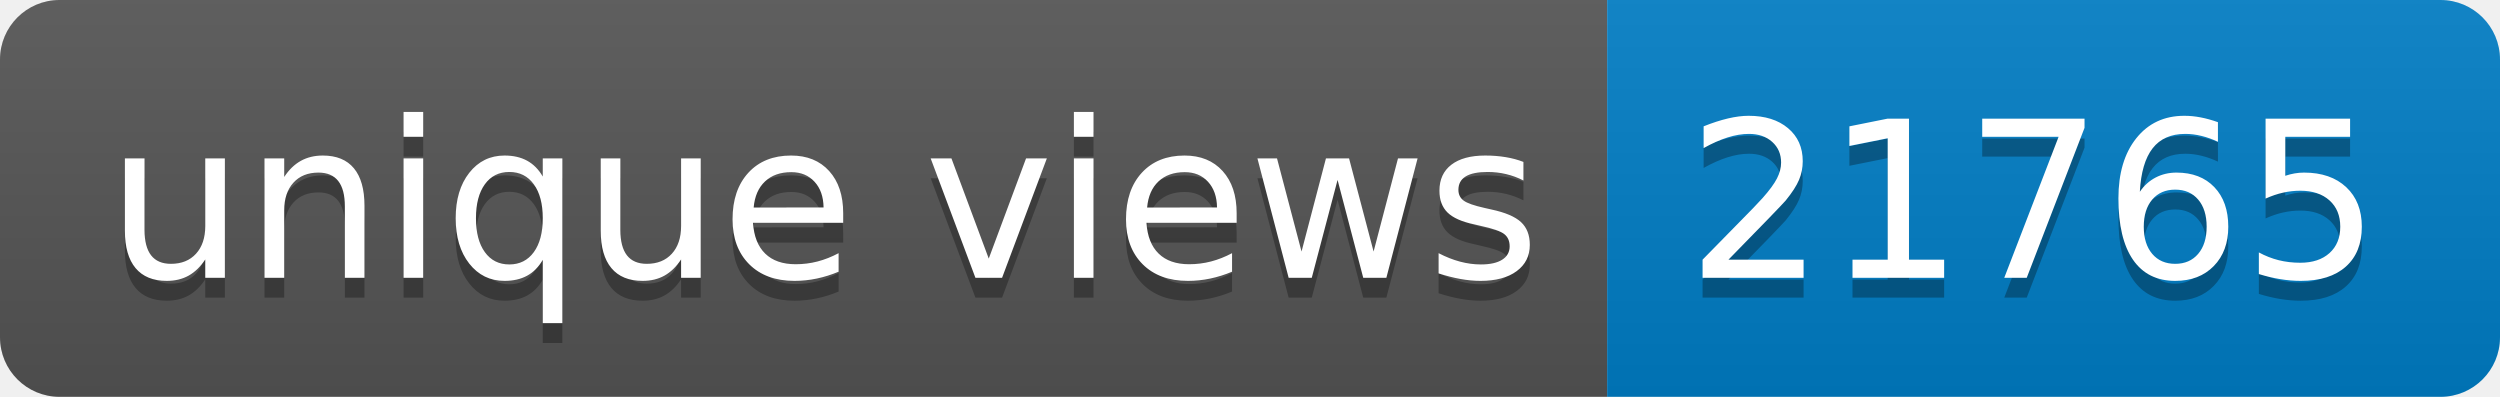
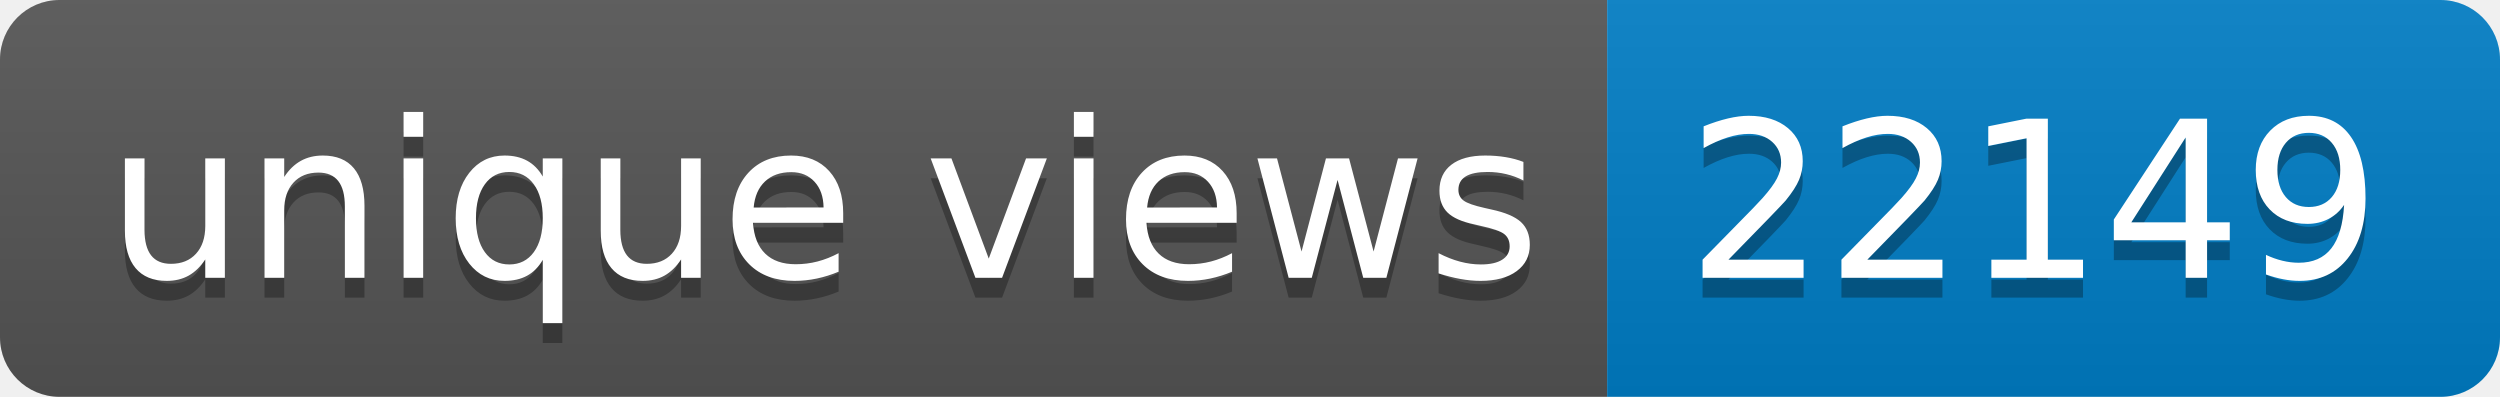
- <svg xmlns="http://www.w3.org/2000/svg" width="126" height="20" role="img" aria-label="unique views: 21765">
+ <svg xmlns="http://www.w3.org/2000/svg" width="126" height="20" role="img" aria-label="unique views: 22149">
  <linearGradient id="s" x2="0" y2="100%">
    <stop offset="0" stop-color="#bbb" stop-opacity=".1" />
    <stop offset="1" stop-opacity=".1" />
  </linearGradient>
  <clipPath id="r">
    <rect width="126" height="20" rx="3" fill="#fff" />
  </clipPath>
  <g clip-path="url(#r)">
    <rect width="81" height="20" fill="#555" />
    <rect x="81" width="45" height="20" fill="#007ec6" />
    <rect width="126" height="20" fill="url(#s)" />
  </g>
  <g fill="#fff" text-anchor="middle" font-family="Verdana,Geneva,DejaVu Sans,sans-serif" text-rendering="geometricPrecision" font-size="110">
    <text aria-hidden="true" x="415" y="150" fill="#010101" fill-opacity=".3" transform="scale(.1)" textLength="710">unique views</text>
    <text x="415" y="140" transform="scale(.1)" fill="#fff" textLength="710">unique views</text>
-     <text aria-hidden="true" x="1025" y="150" fill="#010101" fill-opacity=".3" transform="scale(.1)" textLength="350">21765</text>
-     <text x="1025" y="140" transform="scale(.1)" fill="#fff" textLength="350">21765</text>
+     <text aria-hidden="true" x="1025" y="150" fill="#010101" fill-opacity=".3" transform="scale(.1)" textLength="350">22149</text>
+     <text x="1025" y="140" transform="scale(.1)" fill="#fff" textLength="350">22149</text>
  </g>
</svg>
